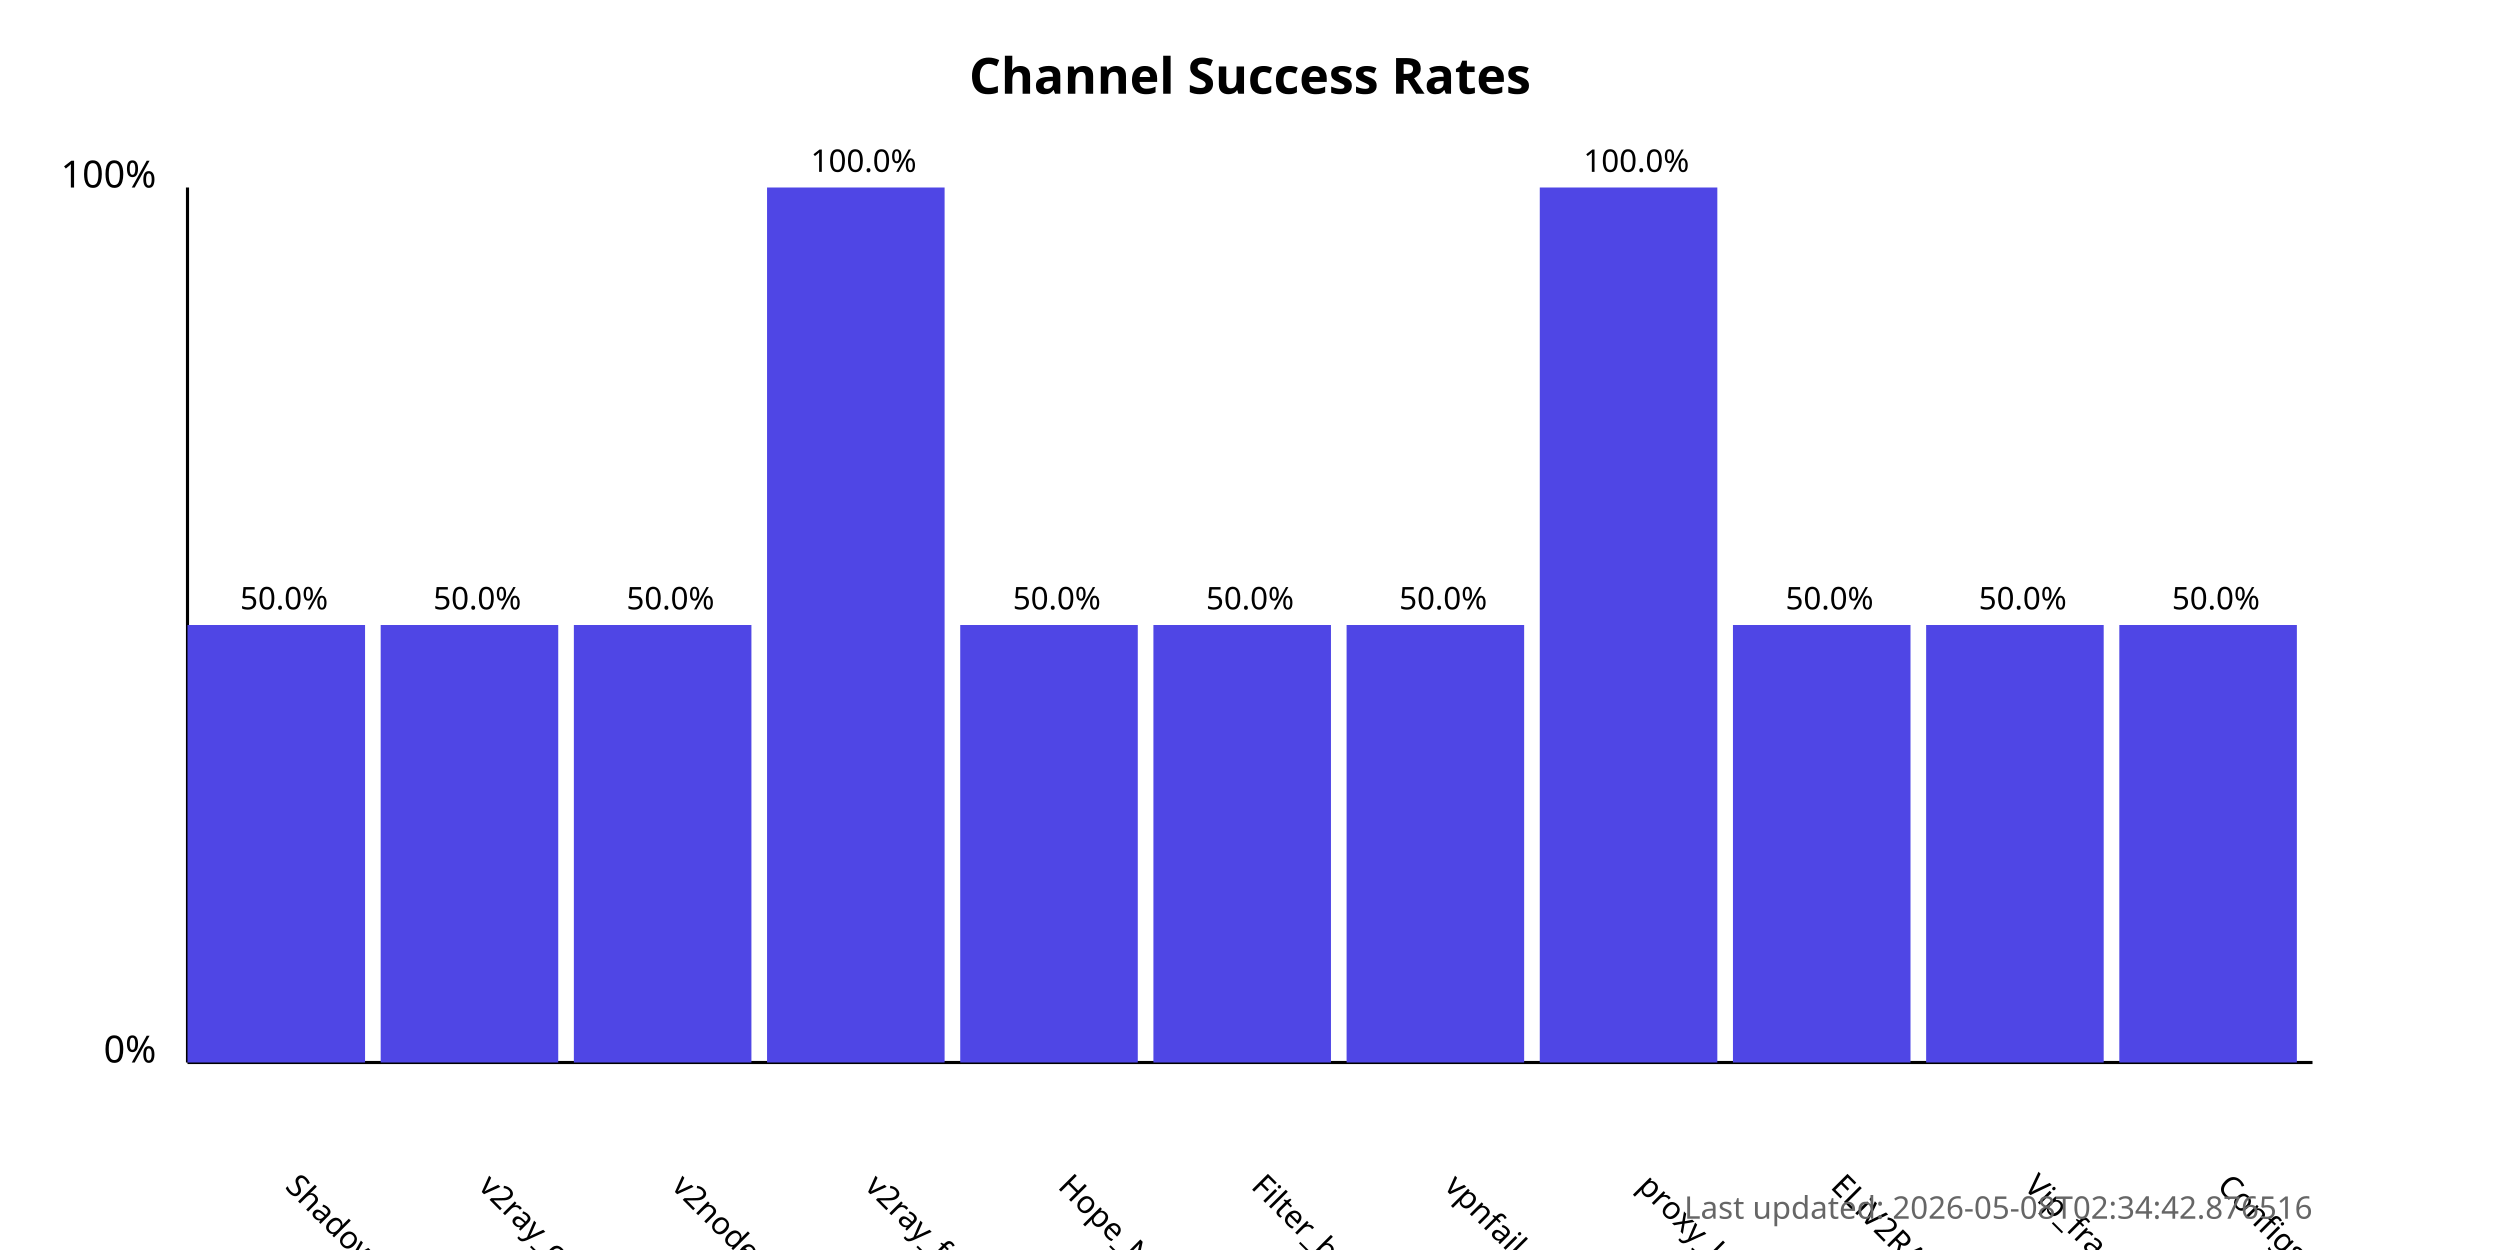
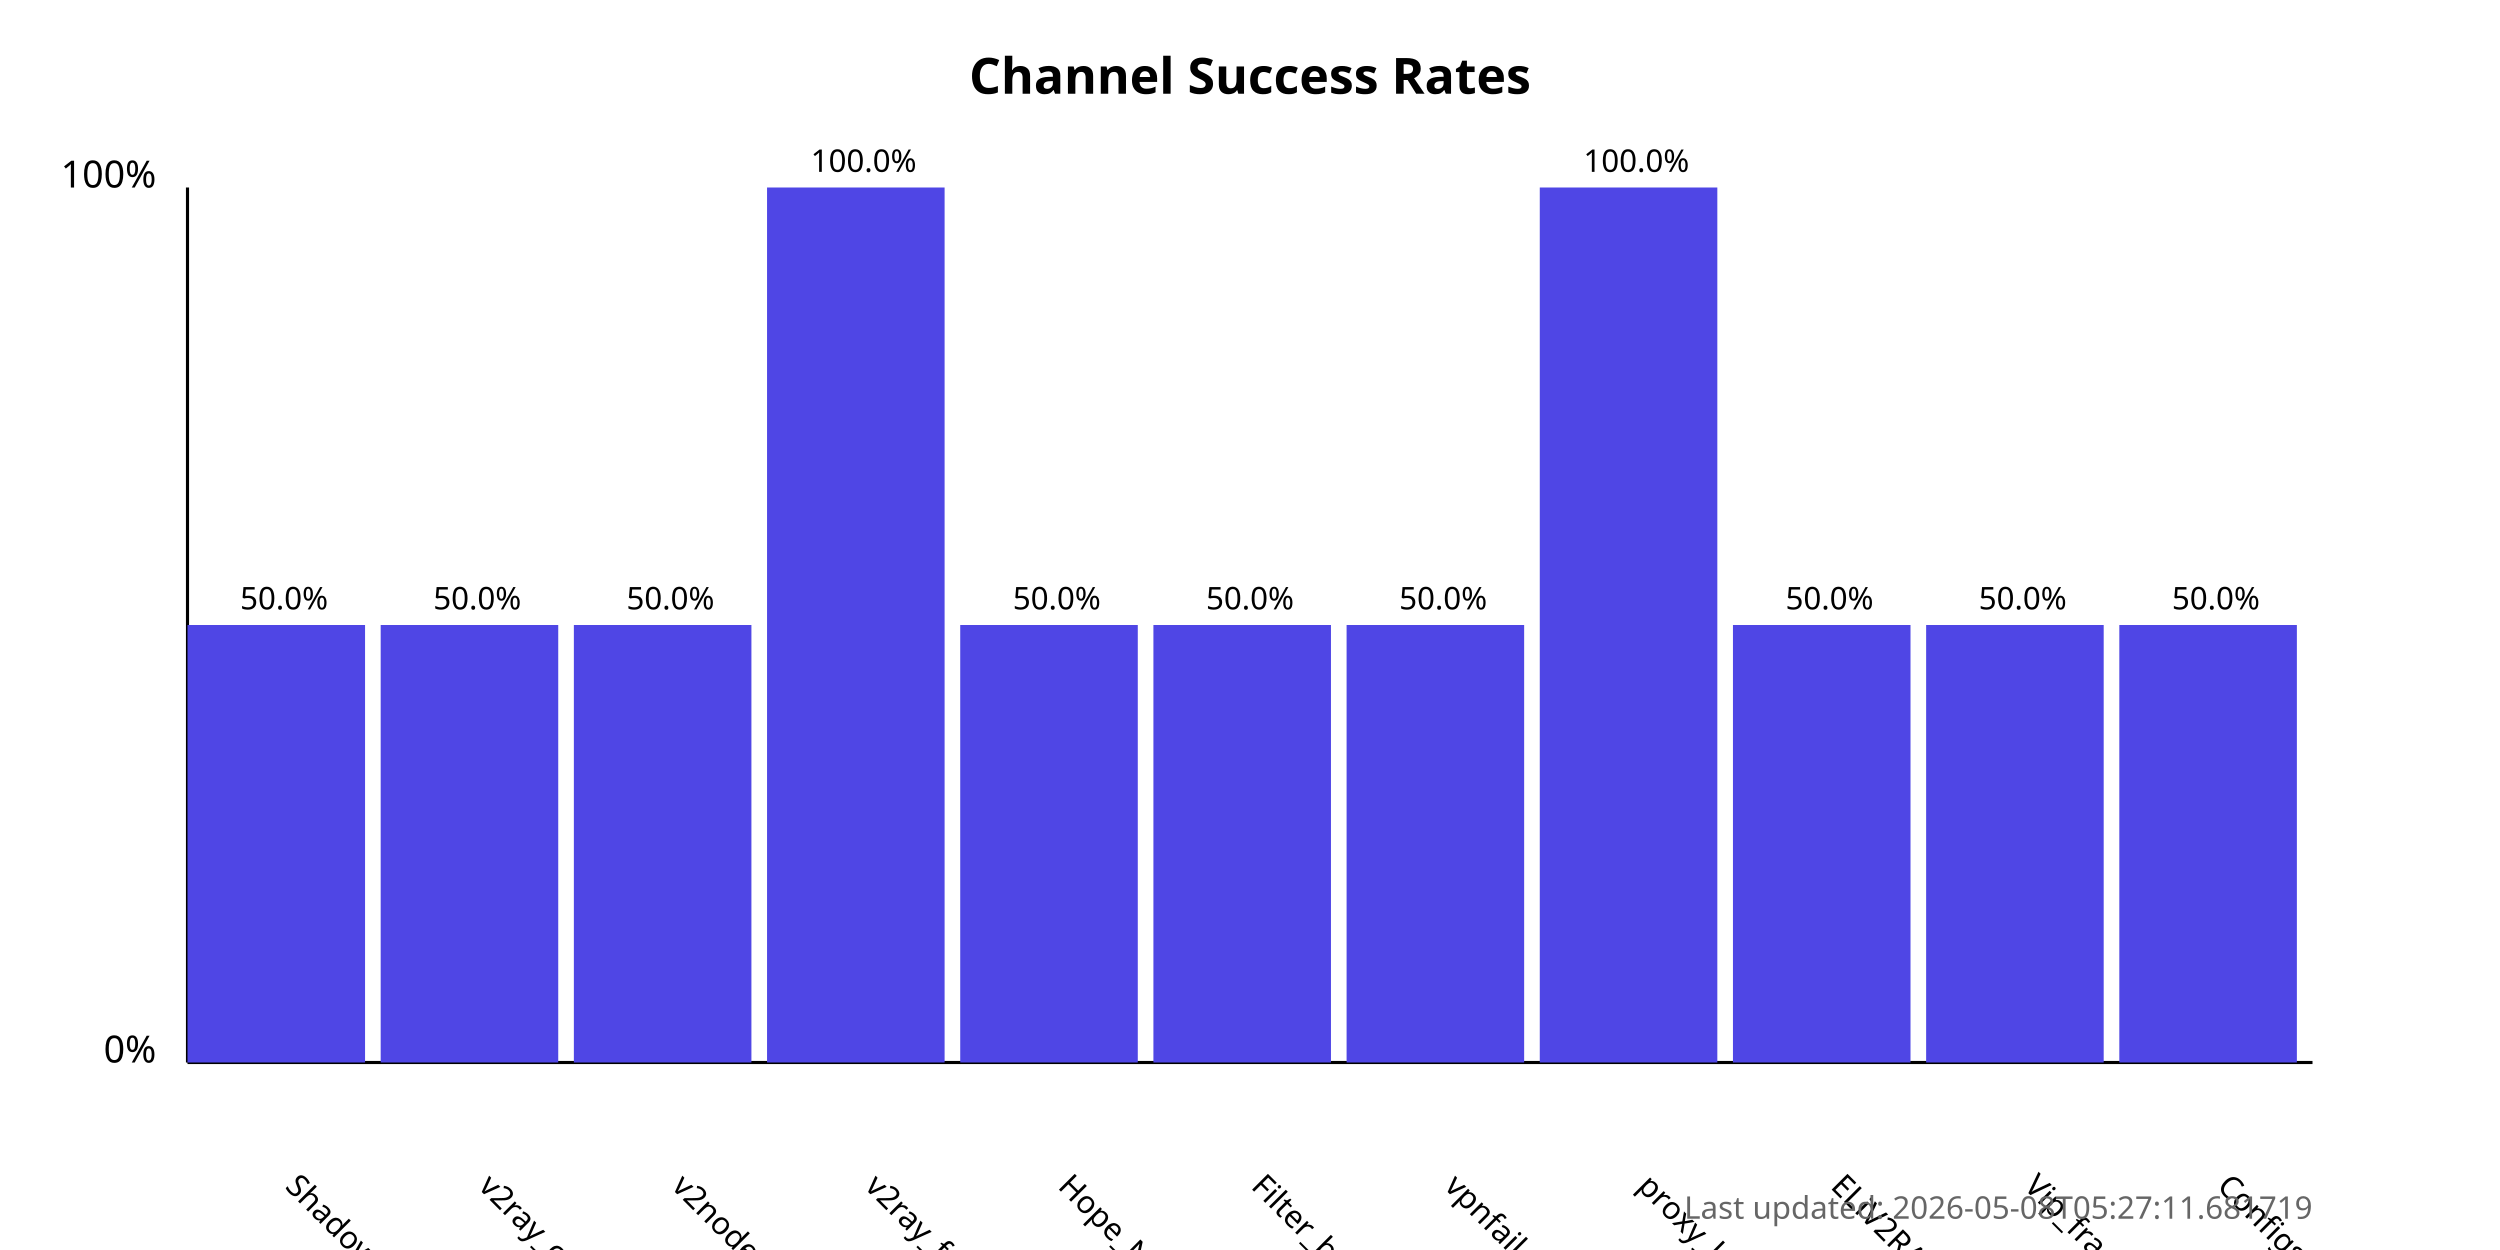
<svg xmlns="http://www.w3.org/2000/svg" width="800" height="400">
  <style>
            .chart-title { font: bold 16px sans-serif; }
            .axis-label { font: 12px sans-serif; }
            .tick-label { font: 10px sans-serif; }
            .bar { fill: #4f46e5; }
            .bar:hover { fill: #6366f1; }
            .timestamp { font: 10px sans-serif; fill: #666; }
        </style>
  <text x="400.0" y="30" text-anchor="middle" class="chart-title">
            Channel Success Rates
        </text>
  <line x1="60" y1="340" x2="60" y2="60" stroke="black" stroke-width="1" />
  <line x1="60" y1="340" x2="740" y2="340" stroke="black" stroke-width="1" />
  <text x="50" y="340" text-anchor="end" class="axis-label">0%</text>
  <text x="50" y="60" text-anchor="end" class="axis-label">100%</text>
  <g>
    <rect x="60" y="200.0" width="56.818" height="140.0" class="bar" />
    <text x="90.909" y="380" transform="rotate(45, 90.90909, 380)" text-anchor="start" class="tick-label">
                ShadowProxy66
            </text>
    <text x="90.909" y="195.0" text-anchor="middle" class="tick-label">
                50.0%
            </text>
  </g>
  <g>
    <rect x="121.818" y="200.0" width="56.818" height="140.0" class="bar" />
    <text x="152.727" y="380" transform="rotate(45, 152.7273, 380)" text-anchor="start" class="tick-label">
                v2ray_configs_pool
            </text>
    <text x="152.727" y="195.0" text-anchor="middle" class="tick-label">
                50.0%
            </text>
  </g>
  <g>
    <rect x="183.636" y="200.0" width="56.818" height="140.0" class="bar" />
    <text x="214.545" y="380" transform="rotate(45, 214.5455, 380)" text-anchor="start" class="tick-label">
                v2nodes
            </text>
    <text x="214.545" y="195.0" text-anchor="middle" class="tick-label">
                50.0%
            </text>
  </g>
  <g>
    <rect x="245.455" y="60.0" width="56.818" height="280.0" class="bar" />
    <text x="276.364" y="380" transform="rotate(45, 276.3636, 380)" text-anchor="start" class="tick-label">
                v2ray_free_conf
            </text>
    <text x="276.364" y="55.0" text-anchor="middle" class="tick-label">
                100.0%
            </text>
  </g>
  <g>
    <rect x="307.273" y="200.0" width="56.818" height="140.0" class="bar" />
    <text x="338.182" y="380" transform="rotate(45, 338.1818, 380)" text-anchor="start" class="tick-label">
                Hope_Net
            </text>
    <text x="338.182" y="195.0" text-anchor="middle" class="tick-label">
                50.0%
            </text>
  </g>
  <g>
    <rect x="369.091" y="200.0" width="56.818" height="140.0" class="bar" />
    <text x="400.0" y="380" transform="rotate(45, 400.0, 380)" text-anchor="start" class="tick-label">
                Filter_breaker
            </text>
    <text x="400.0" y="195.0" text-anchor="middle" class="tick-label">
                50.0%
            </text>
  </g>
  <g>
    <rect x="430.909" y="200.0" width="56.818" height="140.0" class="bar" />
    <text x="461.818" y="380" transform="rotate(45, 461.8182, 380)" text-anchor="start" class="tick-label">
                vpnfail_vless
            </text>
    <text x="461.818" y="195.0" text-anchor="middle" class="tick-label">
                50.0%
            </text>
  </g>
  <g>
    <rect x="492.727" y="60.0" width="56.818" height="280.0" class="bar" />
    <text x="523.636" y="380" transform="rotate(45, 523.6364, 380)" text-anchor="start" class="tick-label">
                proxy_kafee
            </text>
    <text x="523.636" y="55.0" text-anchor="middle" class="tick-label">
                100.0%
            </text>
  </g>
  <g>
    <rect x="554.545" y="200.0" width="56.818" height="140.0" class="bar" />
    <text x="585.455" y="380" transform="rotate(45, 585.4545, 380)" text-anchor="start" class="tick-label">
                ELiV2RAY
            </text>
    <text x="585.455" y="195.0" text-anchor="middle" class="tick-label">
                50.0%
            </text>
  </g>
  <g>
    <rect x="616.364" y="200.0" width="56.818" height="140.0" class="bar" />
    <text x="647.273" y="380" transform="rotate(45, 647.2727, 380)" text-anchor="start" class="tick-label">
                Vip_fragment_v2ray
            </text>
    <text x="647.273" y="195.0" text-anchor="middle" class="tick-label">
                50.0%
            </text>
  </g>
  <g>
    <rect x="678.182" y="200.0" width="56.818" height="140.0" class="bar" />
    <text x="709.091" y="380" transform="rotate(45, 709.0909, 380)" text-anchor="start" class="tick-label">
                ConfigsHubPlus
            </text>
    <text x="709.091" y="195.0" text-anchor="middle" class="tick-label">
                50.0%
            </text>
  </g>
  <text x="740" y="390" text-anchor="end" class="timestamp">
-             Last updated: 2026-05-08T02:34:42.876516
+             Last updated: 2026-05-08T05:27:11.681719
        </text>
</svg>
